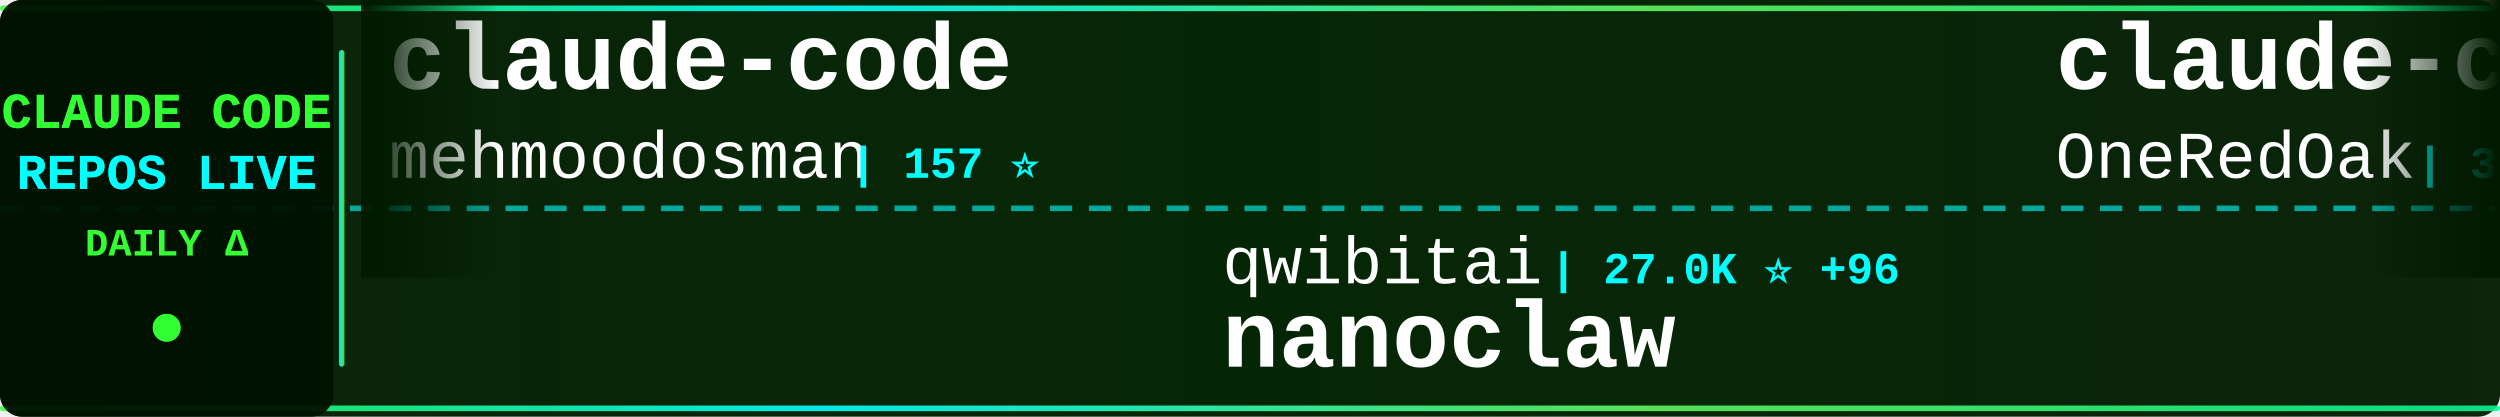
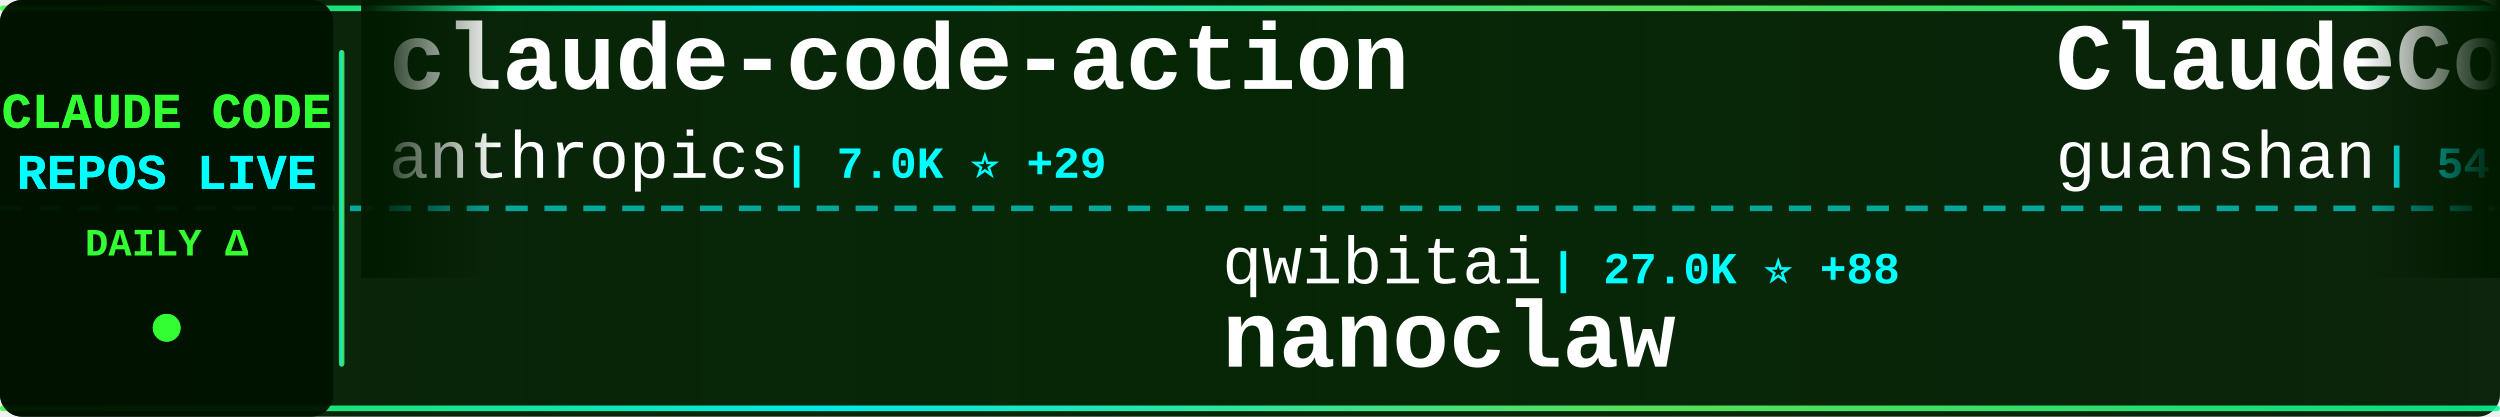
<svg xmlns="http://www.w3.org/2000/svg" width="900" height="150">
  <defs>
    <linearGradient id="tickerBg" x1="0%" y1="0%" x2="100%" y2="0%">
      <stop offset="0%" style="stop-color:#001a00;stop-opacity:0.95" />
      <stop offset="50%" style="stop-color:#002200;stop-opacity:0.98" />
      <stop offset="100%" style="stop-color:#001a00;stop-opacity:0.95" />
    </linearGradient>
    <linearGradient id="borderGrad" x1="0%" y1="0%" x2="100%" y2="0%">
      <stop offset="0%" style="stop-color:#33ff33;stop-opacity:0.85">
        <animate attributeName="stop-opacity" values="0.85;1;0.85" dur="2s" repeatCount="indefinite" />
      </stop>
      <stop offset="33%" style="stop-color:#00ffff;stop-opacity:0.9">
        <animate attributeName="stop-opacity" values="0.9;1;0.9" dur="2.2s" repeatCount="indefinite" />
      </stop>
      <stop offset="66%" style="stop-color:#66ff66;stop-opacity:0.85">
        <animate attributeName="stop-opacity" values="0.85;1;0.85" dur="1.8s" repeatCount="indefinite" />
      </stop>
      <stop offset="100%" style="stop-color:#00ff99;stop-opacity:0.85">
        <animate attributeName="stop-opacity" values="0.85;1;0.85" dur="2s" repeatCount="indefinite" />
      </stop>
    </linearGradient>
    <filter id="textGlow">
      <feGaussianBlur stdDeviation="0.1" result="coloredBlur" />
      <feMerge>
        <feMergeNode in="coloredBlur" />
        <feMergeNode in="SourceGraphic" />
      </feMerge>
    </filter>
    <filter id="metricGlow">
      <feGaussianBlur stdDeviation="0.2" result="coloredBlur" />
      <feMerge>
        <feMergeNode in="coloredBlur" />
        <feMergeNode in="SourceGraphic" />
      </feMerge>
    </filter>
    <linearGradient id="leftFade" x1="0%" y1="0%" x2="100%" y2="0%">
      <stop offset="0%" style="stop-color:#001a00;stop-opacity:1" />
      <stop offset="100%" style="stop-color:#001a00;stop-opacity:0" />
    </linearGradient>
    <linearGradient id="rightFade" x1="0%" y1="0%" x2="100%" y2="0%">
      <stop offset="0%" style="stop-color:#001a00;stop-opacity:0" />
      <stop offset="100%" style="stop-color:#001a00;stop-opacity:1" />
    </linearGradient>
  </defs>
  <rect width="900" height="150" fill="url(#tickerBg)" rx="8" />
  <rect x="0" y="2" width="900" height="2" fill="url(#borderGrad)" rx="1" />
  <rect x="0" y="146" width="900" height="2" fill="url(#borderGrad)" rx="1" />
  <line x1="0" y1="75" x2="900" y2="75" stroke="#00ffff" stroke-width="2" stroke-dasharray="8 6" opacity="0.6" />
  <rect x="0" y="0" width="120" height="150" fill="#001100" opacity="0.95" rx="8" />
  <text x="60" y="46" font-family="'Courier New', monospace" font-size="18" font-weight="bold" fill="#33ff33" text-anchor="middle" filter="url(#textGlow)">
    CLAUDE CODE
  </text>
  <text x="60" y="68" font-family="'Courier New', monospace" font-size="18" font-weight="bold" fill="#00ffff" text-anchor="middle" filter="url(#textGlow)">
    REPOS LIVE
  </text>
  <text x="60" y="92" font-family="'Courier New', monospace" font-size="14" font-weight="bold" fill="#33ff33" text-anchor="middle">
    DAILY Δ
  </text>
  <circle cx="60" cy="118" r="5" fill="#33ff33" filter="url(#metricGlow)">
    <animate attributeName="r" values="4;6;4" dur="1.5s" repeatCount="indefinite" />
    <animate attributeName="opacity" values="0.6;1;0.6" dur="1.5s" repeatCount="indefinite" />
  </circle>
  <rect x="122" y="18" width="2" height="114" fill="url(#borderGrad)" rx="1" />
  <clipPath id="tickerClip">
    <rect x="130" y="0" width="770" height="150" />
  </clipPath>
  <g clip-path="url(#tickerClip)">
    <g id="tickerItems">
      <animateTransform attributeName="transform" attributeType="XML" type="translate" from="0 0" to="-3000 0" dur="54s" repeatCount="indefinite" />
      <g transform="translate(0, 0)">
-         <text x="140" y="32" font-family="'Courier New', monospace" font-size="34" font-weight="bold" fill="#ffffff">claude-code</text>
-         <text x="140" y="64" font-family="'Courier New', monospace" font-size="24" font-weight="normal" fill="#ffffff" opacity="1.0">mehmoodosman</text>
-         <text x="306" y="64" font-family="'Courier New', monospace" font-size="16" font-weight="bold" fill="#00ffff"> | 157 ⭐</text>
+         <text x="140" y="32" font-family="'Courier New', monospace" font-size="34" font-weight="bold" fill="#ffffff">claude-code-action</text>
+         <text x="140" y="64" font-family="'Courier New', monospace" font-size="24" font-weight="normal" fill="#ffffff" opacity="1.0">anthropics</text>
+         <text x="282" y="64" font-family="'Courier New', monospace" font-size="16" font-weight="bold" fill="#00ffff"> | 7.0K ⭐ +29</text>
      </g>
      <g transform="translate(300, 0)">
        <text x="140" y="102" font-family="'Courier New', monospace" font-size="24" font-weight="normal" fill="#ffffff" opacity="1.0">qwibitai</text>
-         <text x="258" y="102" font-family="'Courier New', monospace" font-size="16" font-weight="bold" fill="#00ffff"> | 27.0K ⭐ +96</text>
+         <text x="258" y="102" font-family="'Courier New', monospace" font-size="16" font-weight="bold" fill="#00ffff"> | 27.0K ⭐ +88</text>
        <text x="140" y="132" font-family="'Courier New', monospace" font-size="34" font-weight="bold" fill="#ffffff">nanoclaw</text>
      </g>
      <g transform="translate(600, 0)">
-         <text x="140" y="32" font-family="'Courier New', monospace" font-size="34" font-weight="bold" fill="#ffffff">claude-code-workflows</text>
-         <text x="140" y="64" font-family="'Courier New', monospace" font-size="24" font-weight="normal" fill="#ffffff" opacity="1.0">OneRedOak</text>
-         <text x="270" y="64" font-family="'Courier New', monospace" font-size="16" font-weight="bold" fill="#00ffff"> | 3.8K ⭐ +3</text>
+         <text x="140" y="32" font-family="'Courier New', monospace" font-size="34" font-weight="bold" fill="#ffffff">ClaudeCode</text>
+         <text x="140" y="64" font-family="'Courier New', monospace" font-size="24" font-weight="normal" fill="#ffffff" opacity="1.0">guanshan</text>
+         <text x="258" y="64" font-family="'Courier New', monospace" font-size="16" font-weight="bold" fill="#00ffff"> | 54 ⭐</text>
      </g>
      <g transform="translate(900, 0)">
-         <text x="140" y="102" font-family="'Courier New', monospace" font-size="24" font-weight="normal" fill="#ffffff" opacity="1.0">eyaltoledano</text>
-         <text x="306" y="102" font-family="'Courier New', monospace" font-size="16" font-weight="bold" fill="#00ffff"> | 26.5K ⭐ +22</text>
-         <text x="140" y="132" font-family="'Courier New', monospace" font-size="34" font-weight="bold" fill="#ffffff">claude-task-master</text>
+         <text x="140" y="102" font-family="'Courier New', monospace" font-size="24" font-weight="normal" fill="#ffffff" opacity="1.0">bfly123</text>
+         <text x="246" y="102" font-family="'Courier New', monospace" font-size="16" font-weight="bold" fill="#00ffff"> | 2.2K ⭐ +18</text>
+         <text x="140" y="132" font-family="'Courier New', monospace" font-size="34" font-weight="bold" fill="#ffffff">claude_code_bridge</text>
      </g>
      <g transform="translate(1200, 0)">
-         <text x="140" y="32" font-family="'Courier New', monospace" font-size="34" font-weight="bold" fill="#ffffff">claude-code-webui</text>
-         <text x="140" y="64" font-family="'Courier New', monospace" font-size="24" font-weight="normal" fill="#ffffff" opacity="1.0">sugyan</text>
-         <text x="234" y="64" font-family="'Courier New', monospace" font-size="16" font-weight="bold" fill="#00ffff"> | 1.0K ⭐ +1</text>
+         <text x="140" y="32" font-family="'Courier New', monospace" font-size="34" font-weight="bold" fill="#ffffff">claude-code</text>
+         <text x="140" y="64" font-family="'Courier New', monospace" font-size="24" font-weight="normal" fill="#ffffff" opacity="1.0">chiragjoshi12</text>
+         <text x="318" y="64" font-family="'Courier New', monospace" font-size="16" font-weight="bold" fill="#00ffff"> | 182 ⭐</text>
      </g>
      <g transform="translate(1500, 0)">
-         <text x="140" y="102" font-family="'Courier New', monospace" font-size="24" font-weight="normal" fill="#ffffff" opacity="1.0">Hyper66666</text>
-         <text x="282" y="102" font-family="'Courier New', monospace" font-size="16" font-weight="bold" fill="#00ffff"> | 202 ⭐</text>
-         <text x="140" y="132" font-family="'Courier New', monospace" font-size="34" font-weight="bold" fill="#ffffff">claude-code-sourcemap</text>
+         <text x="140" y="102" font-family="'Courier New', monospace" font-size="24" font-weight="normal" fill="#ffffff" opacity="1.0">disler</text>
+         <text x="234" y="102" font-family="'Courier New', monospace" font-size="16" font-weight="bold" fill="#00ffff"> | 3.5K ⭐ +2</text>
+         <text x="140" y="132" font-family="'Courier New', monospace" font-size="34" font-weight="bold" fill="#ffffff">claude-code-hooks-master...</text>
      </g>
      <g transform="translate(1800, 0)">
-         <text x="140" y="32" font-family="'Courier New', monospace" font-size="34" font-weight="bold" fill="#ffffff">claude-code-guide</text>
-         <text x="140" y="64" font-family="'Courier New', monospace" font-size="24" font-weight="normal" fill="#ffffff" opacity="1.0">zebbern</text>
-         <text x="246" y="64" font-family="'Courier New', monospace" font-size="16" font-weight="bold" fill="#00ffff"> | 3.9K ⭐ +12</text>
+         <text x="140" y="32" font-family="'Courier New', monospace" font-size="34" font-weight="bold" fill="#ffffff">claude-code-source-code</text>
+         <text x="140" y="64" font-family="'Courier New', monospace" font-size="24" font-weight="normal" fill="#ffffff" opacity="1.0">777genius</text>
+         <text x="270" y="64" font-family="'Courier New', monospace" font-size="16" font-weight="bold" fill="#00ffff"> | 892 ⭐ +1</text>
      </g>
      <g transform="translate(2100, 0)">
-         <text x="140" y="102" font-family="'Courier New', monospace" font-size="24" font-weight="normal" fill="#ffffff" opacity="1.0">Donchitos</text>
-         <text x="270" y="102" font-family="'Courier New', monospace" font-size="16" font-weight="bold" fill="#00ffff"> | 8.5K ⭐ +81</text>
-         <text x="140" y="132" font-family="'Courier New', monospace" font-size="34" font-weight="bold" fill="#ffffff">Claude-Code-Game-Studios</text>
+         <text x="140" y="102" font-family="'Courier New', monospace" font-size="24" font-weight="normal" fill="#ffffff" opacity="1.0">sugyan</text>
+         <text x="234" y="102" font-family="'Courier New', monospace" font-size="16" font-weight="bold" fill="#00ffff"> | 1.0K ⭐</text>
+         <text x="140" y="132" font-family="'Courier New', monospace" font-size="34" font-weight="bold" fill="#ffffff">claude-code-webui</text>
      </g>
      <g transform="translate(2400, 0)">
-         <text x="140" y="32" font-family="'Courier New', monospace" font-size="34" font-weight="bold" fill="#ffffff">claude-code</text>
-         <text x="140" y="64" font-family="'Courier New', monospace" font-size="24" font-weight="normal" fill="#ffffff" opacity="1.0">freestylefly</text>
-         <text x="306" y="64" font-family="'Courier New', monospace" font-size="16" font-weight="bold" fill="#00ffff"> | 120 ⭐ +1</text>
+         <text x="140" y="32" font-family="'Courier New', monospace" font-size="34" font-weight="bold" fill="#ffffff">claude-code-source-build</text>
+         <text x="140" y="64" font-family="'Courier New', monospace" font-size="24" font-weight="normal" fill="#ffffff" opacity="1.0">andrew-kramer-inno</text>
+         <text x="378" y="64" font-family="'Courier New', monospace" font-size="16" font-weight="bold" fill="#00ffff"> | 562 ⭐ +1</text>
      </g>
      <g transform="translate(2700, 0)">
-         <text x="140" y="102" font-family="'Courier New', monospace" font-size="24" font-weight="normal" fill="#ffffff" opacity="1.0">jarmuine</text>
-         <text x="258" y="102" font-family="'Courier New', monospace" font-size="16" font-weight="bold" fill="#00ffff"> | 2.0K ⭐ +19</text>
-         <text x="140" y="132" font-family="'Courier New', monospace" font-size="34" font-weight="bold" fill="#ffffff">claude-code</text>
+         <text x="140" y="102" font-family="'Courier New', monospace" font-size="24" font-weight="normal" fill="#ffffff" opacity="1.0">garrytan</text>
+         <text x="258" y="102" font-family="'Courier New', monospace" font-size="16" font-weight="bold" fill="#00ffff"> | 69.0K ⭐ +1.1K</text>
+         <text x="140" y="132" font-family="'Courier New', monospace" font-size="34" font-weight="bold" fill="#ffffff">gstack</text>
      </g>
      <g transform="translate(3000, 0)">
-         <text x="140" y="32" font-family="'Courier New', monospace" font-size="34" font-weight="bold" fill="#ffffff">claude-code</text>
-         <text x="140" y="64" font-family="'Courier New', monospace" font-size="24" font-weight="normal" fill="#ffffff" opacity="1.0">mehmoodosman</text>
-         <text x="306" y="64" font-family="'Courier New', monospace" font-size="16" font-weight="bold" fill="#00ffff"> | 157 ⭐</text>
+         <text x="140" y="32" font-family="'Courier New', monospace" font-size="34" font-weight="bold" fill="#ffffff">claude-code-action</text>
+         <text x="140" y="64" font-family="'Courier New', monospace" font-size="24" font-weight="normal" fill="#ffffff" opacity="1.0">anthropics</text>
+         <text x="282" y="64" font-family="'Courier New', monospace" font-size="16" font-weight="bold" fill="#00ffff"> | 7.0K ⭐ +29</text>
      </g>
      <g transform="translate(3300, 0)">
        <text x="140" y="102" font-family="'Courier New', monospace" font-size="24" font-weight="normal" fill="#ffffff" opacity="1.0">qwibitai</text>
-         <text x="258" y="102" font-family="'Courier New', monospace" font-size="16" font-weight="bold" fill="#00ffff"> | 27.0K ⭐ +96</text>
+         <text x="258" y="102" font-family="'Courier New', monospace" font-size="16" font-weight="bold" fill="#00ffff"> | 27.0K ⭐ +88</text>
        <text x="140" y="132" font-family="'Courier New', monospace" font-size="34" font-weight="bold" fill="#ffffff">nanoclaw</text>
      </g>
      <g transform="translate(3600, 0)">
-         <text x="140" y="32" font-family="'Courier New', monospace" font-size="34" font-weight="bold" fill="#ffffff">claude-code-workflows</text>
-         <text x="140" y="64" font-family="'Courier New', monospace" font-size="24" font-weight="normal" fill="#ffffff" opacity="1.0">OneRedOak</text>
-         <text x="270" y="64" font-family="'Courier New', monospace" font-size="16" font-weight="bold" fill="#00ffff"> | 3.8K ⭐ +3</text>
+         <text x="140" y="32" font-family="'Courier New', monospace" font-size="34" font-weight="bold" fill="#ffffff">ClaudeCode</text>
+         <text x="140" y="64" font-family="'Courier New', monospace" font-size="24" font-weight="normal" fill="#ffffff" opacity="1.0">guanshan</text>
+         <text x="258" y="64" font-family="'Courier New', monospace" font-size="16" font-weight="bold" fill="#00ffff"> | 54 ⭐</text>
      </g>
      <g transform="translate(3900, 0)">
-         <text x="140" y="102" font-family="'Courier New', monospace" font-size="24" font-weight="normal" fill="#ffffff" opacity="1.0">eyaltoledano</text>
-         <text x="306" y="102" font-family="'Courier New', monospace" font-size="16" font-weight="bold" fill="#00ffff"> | 26.5K ⭐ +22</text>
-         <text x="140" y="132" font-family="'Courier New', monospace" font-size="34" font-weight="bold" fill="#ffffff">claude-task-master</text>
+         <text x="140" y="102" font-family="'Courier New', monospace" font-size="24" font-weight="normal" fill="#ffffff" opacity="1.0">bfly123</text>
+         <text x="246" y="102" font-family="'Courier New', monospace" font-size="16" font-weight="bold" fill="#00ffff"> | 2.2K ⭐ +18</text>
+         <text x="140" y="132" font-family="'Courier New', monospace" font-size="34" font-weight="bold" fill="#ffffff">claude_code_bridge</text>
      </g>
    </g>
  </g>
  <rect x="130" y="0" width="50" height="100" fill="url(#leftFade)" />
  <rect x="850" y="0" width="50" height="100" fill="url(#rightFade)" />
</svg>
